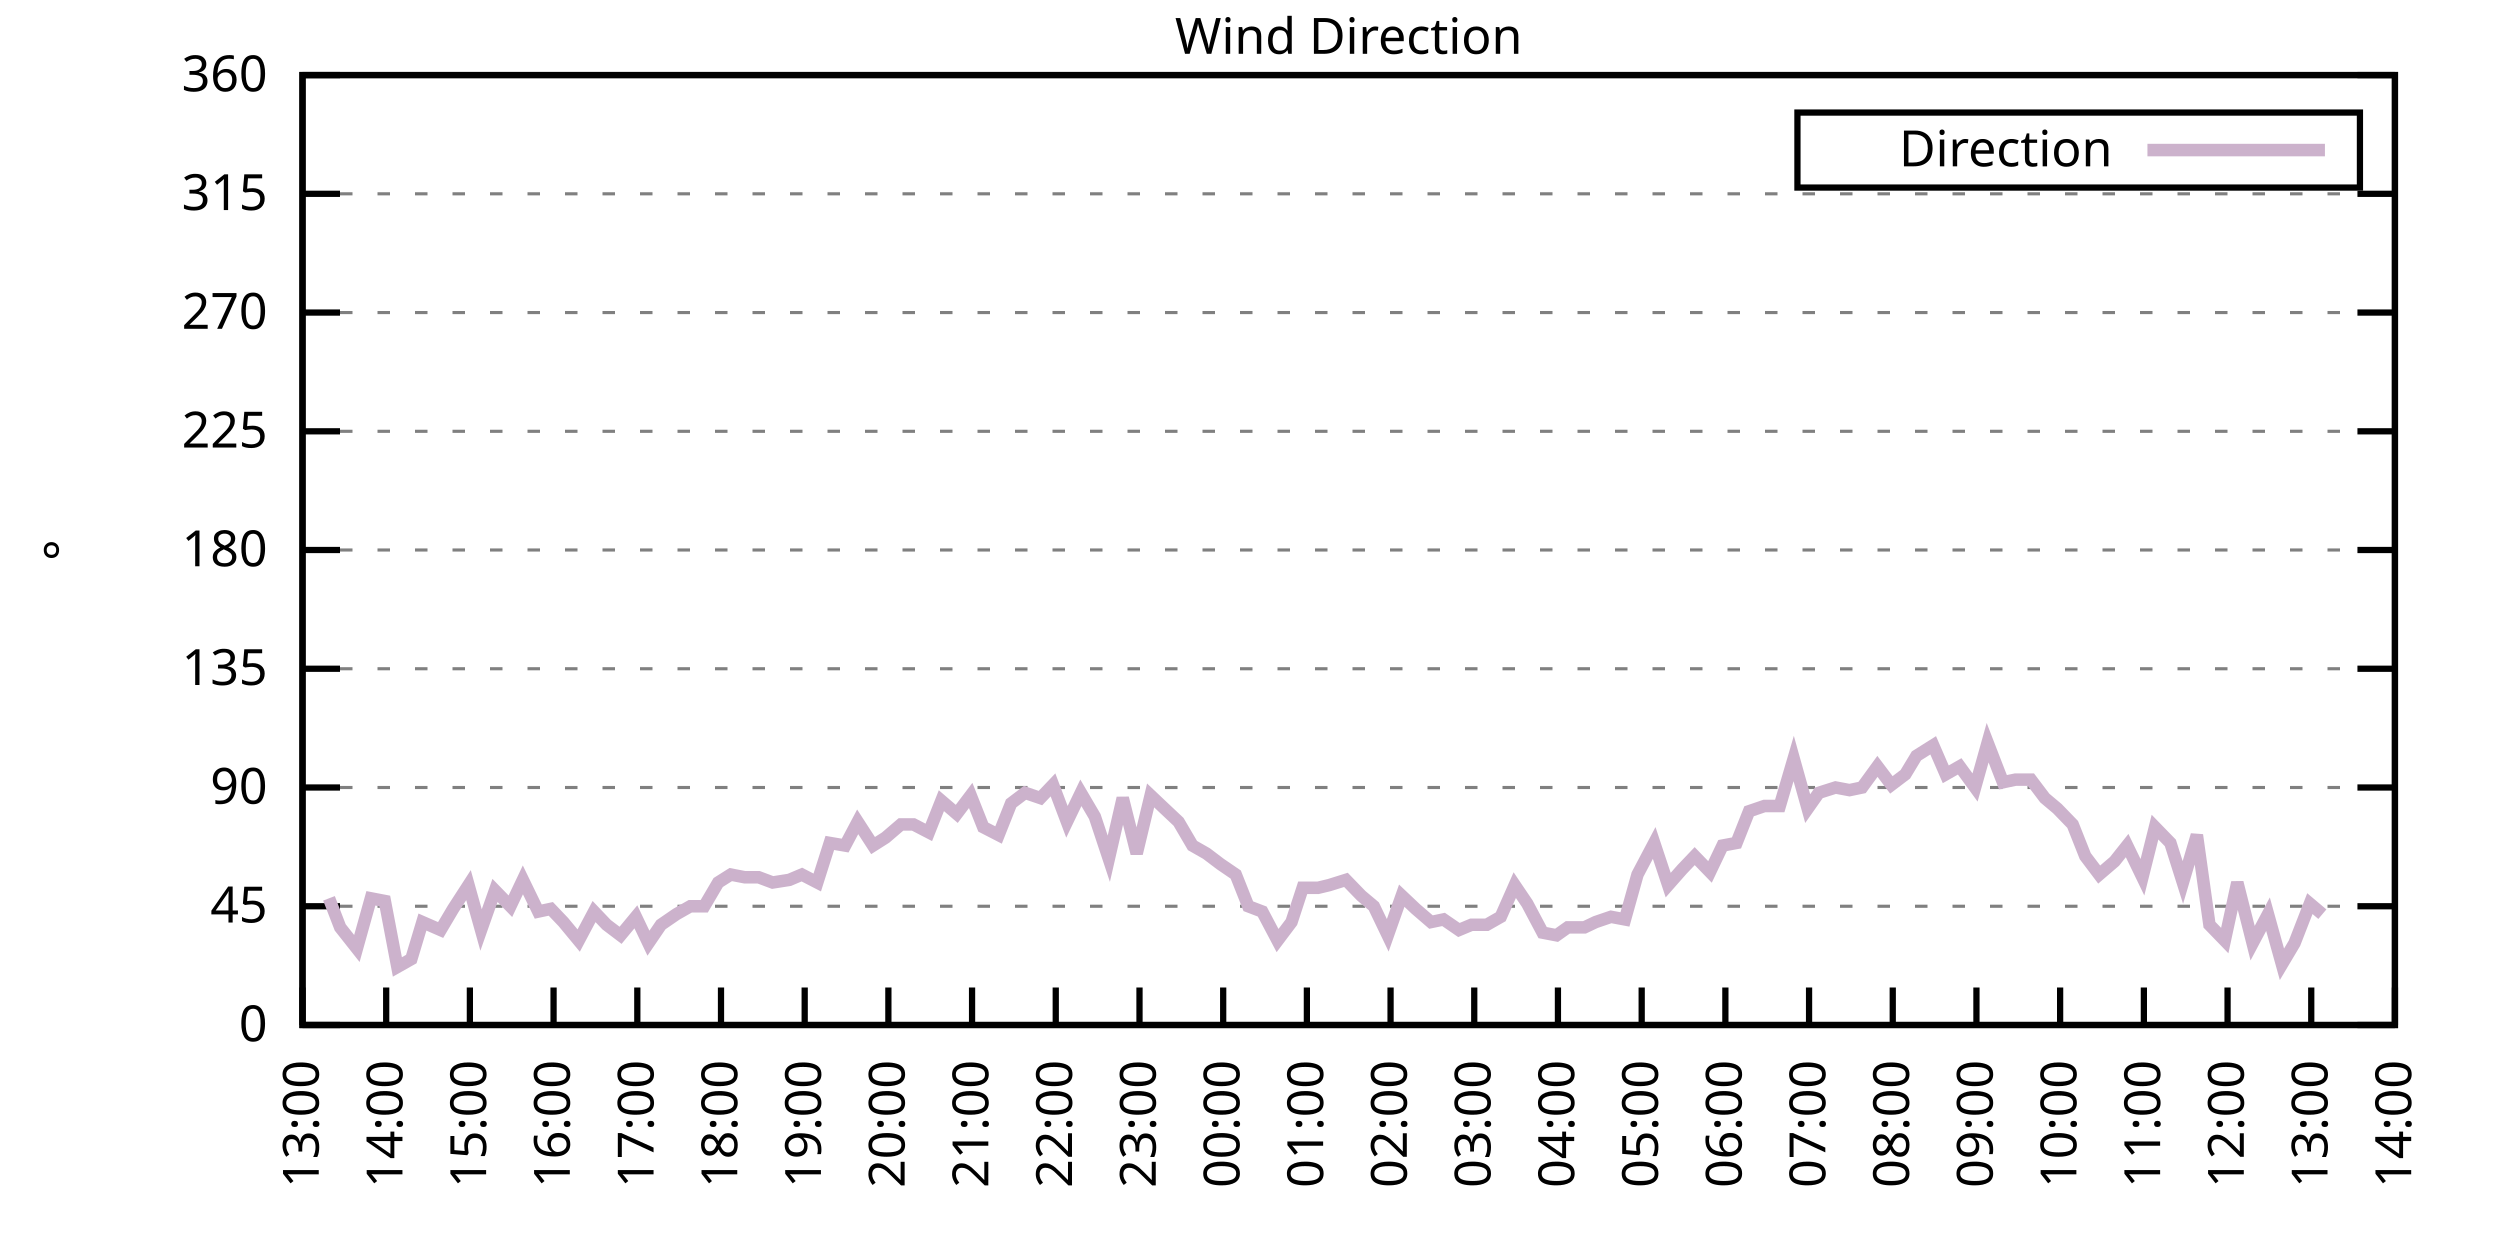
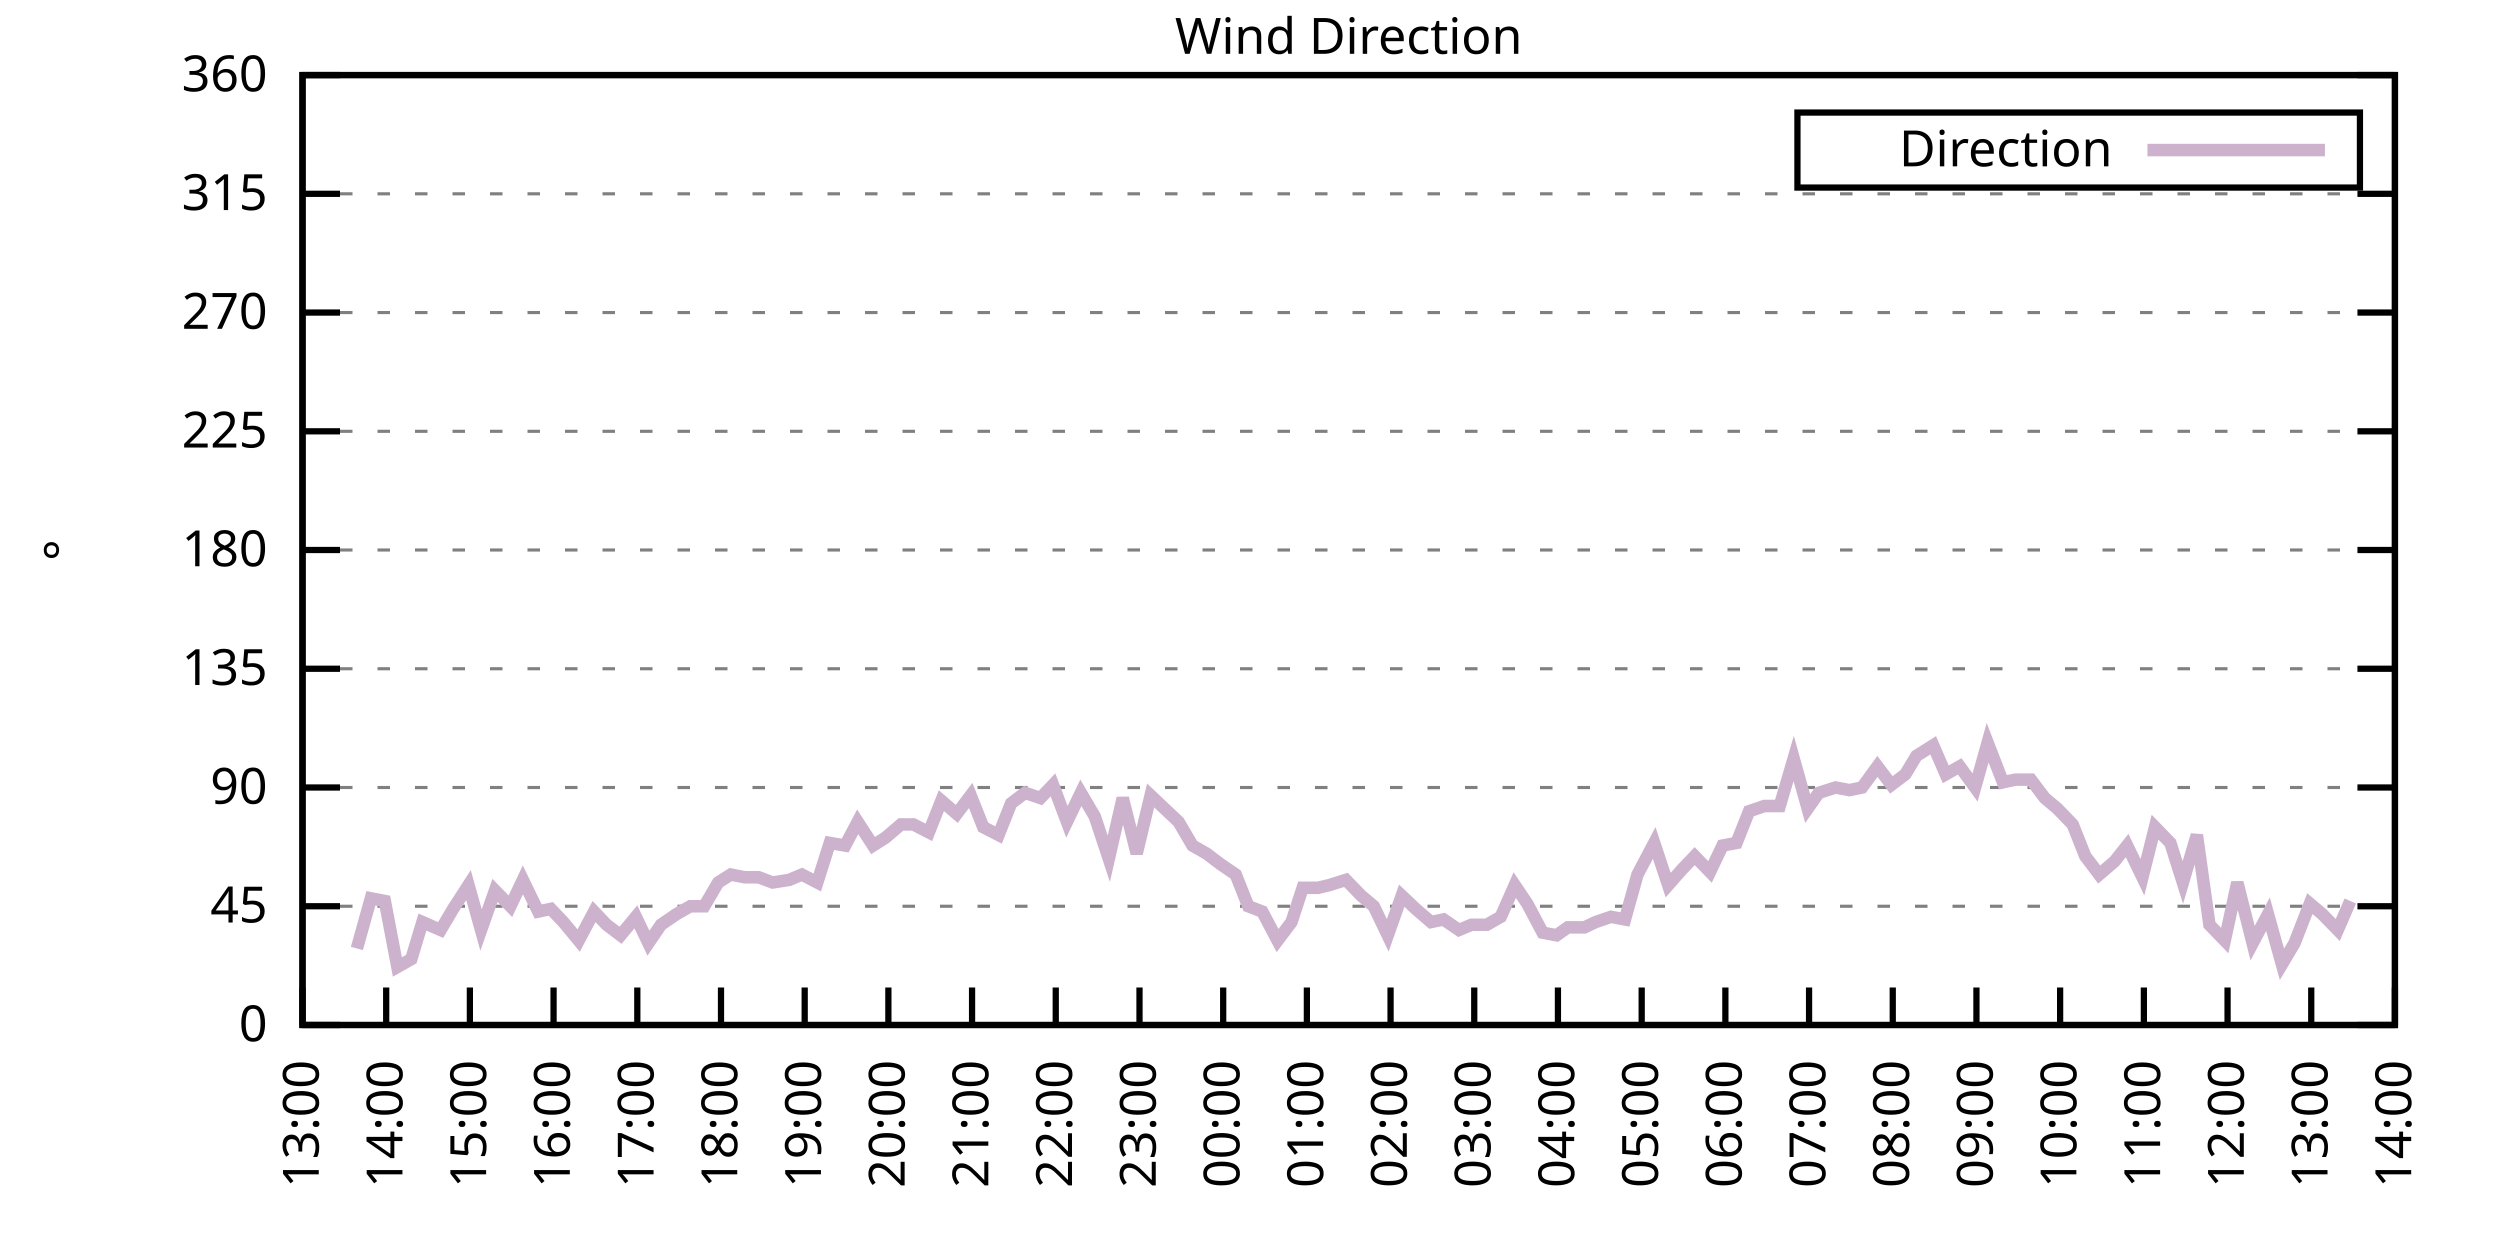
<svg xmlns="http://www.w3.org/2000/svg" xmlns:xlink="http://www.w3.org/1999/xlink" width="400" height="200" viewBox="0 0 400 200">
  <g id="gnuplot_canvas">
    <rect x="0" y="0" width="400" height="200" fill="none" />
    <defs>
      <circle id="gpDot" r="0.5" stroke-width="0.5" stroke="currentColor" />
      <path id="gpPt0" stroke-width="0.333" stroke="currentColor" d="M-1,0 h2 M0,-1 v2" />
      <path id="gpPt1" stroke-width="0.333" stroke="currentColor" d="M-1,-1 L1,1 M1,-1 L-1,1" />
      <path id="gpPt2" stroke-width="0.333" stroke="currentColor" d="M-1,0 L1,0 M0,-1 L0,1 M-1,-1 L1,1 M-1,1 L1,-1" />
      <rect id="gpPt3" stroke-width="0.333" stroke="currentColor" x="-1" y="-1" width="2" height="2" />
      <rect id="gpPt4" stroke-width="0.333" stroke="currentColor" fill="currentColor" x="-1" y="-1" width="2" height="2" />
      <circle id="gpPt5" stroke-width="0.333" stroke="currentColor" cx="0" cy="0" r="1" />
      <use xlink:href="#gpPt5" id="gpPt6" fill="currentColor" stroke="none" />
      <path id="gpPt7" stroke-width="0.333" stroke="currentColor" d="M0,-1.33 L-1.33,0.67 L1.33,0.67 z" />
      <use xlink:href="#gpPt7" id="gpPt8" fill="currentColor" stroke="none" />
      <use xlink:href="#gpPt7" id="gpPt9" stroke="currentColor" transform="rotate(180)" />
      <use xlink:href="#gpPt9" id="gpPt10" fill="currentColor" stroke="none" />
      <use xlink:href="#gpPt3" id="gpPt11" stroke="currentColor" transform="rotate(45)" />
      <use xlink:href="#gpPt11" id="gpPt12" fill="currentColor" stroke="none" />
      <path id="gpPt13" stroke-width="0.333" stroke="currentColor" d="M0,1.330 L1.265,0.411 L0.782,-1.067 L-0.782,-1.076 L-1.265,0.411 z" />
      <use xlink:href="#gpPt13" id="gpPt14" fill="currentColor" stroke="none" />
      <filter id="textbox" filterUnits="objectBoundingBox" x="0" y="0" height="1" width="1">
        <feFlood flood-color="white" flood-opacity="1" result="bgnd" />
        <feComposite in="SourceGraphic" in2="bgnd" operator="atop" />
      </filter>
      <filter id="greybox" filterUnits="objectBoundingBox" x="0" y="0" height="1" width="1">
        <feFlood flood-color="lightgrey" flood-opacity="1" result="grey" />
        <feComposite in="SourceGraphic" in2="grey" operator="atop" />
      </filter>
    </defs>
    <g fill="none" color="white" stroke="currentColor" stroke-width="1.00" stroke-linecap="butt" stroke-linejoin="miter">
</g>
    <g fill="none" color="black" stroke="currentColor" stroke-width="1.00" stroke-linecap="butt" stroke-linejoin="miter">
      <g stroke="none" shape-rendering="crispEdges">
        <polygon fill="rgb(255, 255, 255)" points="48.40,164.00 383.18,164.00 383.18,12.02 48.40,12.02 " />
      </g>
    </g>
    <g fill="none" color="black" stroke="currentColor" stroke-width="1.00" stroke-linecap="butt" stroke-linejoin="miter">
</g>
    <g fill="none" color="black" stroke="black" stroke-width="0.50" stroke-linecap="butt" stroke-linejoin="miter">
</g>
    <g fill="none" color="gray" stroke="currentColor" stroke-width="0.50" stroke-linecap="butt" stroke-linejoin="miter">
      <path stroke="gray" stroke-dasharray="2,4" class="gridline" d="M48.40,164.00 L383.19,164.00  " />
    </g>
    <g fill="none" color="gray" stroke="gray" stroke-width="1.00" stroke-linecap="butt" stroke-linejoin="miter">
</g>
    <g fill="none" color="black" stroke="currentColor" stroke-width="1.00" stroke-linecap="butt" stroke-linejoin="miter">
      <path stroke="black" d="M48.40,164.00 L54.40,164.00 M383.19,164.00 L377.19,164.00  " />
      <g transform="translate(42.80,166.60)" stroke="none" fill="black" font-family="Sans" font-size="8.00" text-anchor="end">
        <text>
          <tspan font-family="Sans"> 0</tspan>
        </text>
      </g>
    </g>
    <g fill="none" color="black" stroke="currentColor" stroke-width="1.00" stroke-linecap="butt" stroke-linejoin="miter">
</g>
    <g fill="none" color="black" stroke="black" stroke-width="0.50" stroke-linecap="butt" stroke-linejoin="miter">
</g>
    <g fill="none" color="gray" stroke="currentColor" stroke-width="0.50" stroke-linecap="butt" stroke-linejoin="miter">
      <path stroke="gray" stroke-dasharray="2,4" class="gridline" d="M48.40,145.00 L383.19,145.00  " />
    </g>
    <g fill="none" color="gray" stroke="gray" stroke-width="1.00" stroke-linecap="butt" stroke-linejoin="miter">
</g>
    <g fill="none" color="black" stroke="currentColor" stroke-width="1.00" stroke-linecap="butt" stroke-linejoin="miter">
      <path stroke="black" d="M48.40,145.00 L54.40,145.00 M383.19,145.00 L377.19,145.00  " />
      <g transform="translate(42.80,147.60)" stroke="none" fill="black" font-family="Sans" font-size="8.00" text-anchor="end">
        <text>
          <tspan font-family="Sans"> 45</tspan>
        </text>
      </g>
    </g>
    <g fill="none" color="black" stroke="currentColor" stroke-width="1.00" stroke-linecap="butt" stroke-linejoin="miter">
</g>
    <g fill="none" color="black" stroke="black" stroke-width="0.50" stroke-linecap="butt" stroke-linejoin="miter">
</g>
    <g fill="none" color="gray" stroke="currentColor" stroke-width="0.50" stroke-linecap="butt" stroke-linejoin="miter">
      <path stroke="gray" stroke-dasharray="2,4" class="gridline" d="M48.40,126.00 L383.19,126.00  " />
    </g>
    <g fill="none" color="gray" stroke="gray" stroke-width="1.00" stroke-linecap="butt" stroke-linejoin="miter">
</g>
    <g fill="none" color="black" stroke="currentColor" stroke-width="1.00" stroke-linecap="butt" stroke-linejoin="miter">
      <path stroke="black" d="M48.40,126.00 L54.40,126.00 M383.19,126.00 L377.19,126.00  " />
      <g transform="translate(42.80,128.60)" stroke="none" fill="black" font-family="Sans" font-size="8.00" text-anchor="end">
        <text>
          <tspan font-family="Sans"> 90</tspan>
        </text>
      </g>
    </g>
    <g fill="none" color="black" stroke="currentColor" stroke-width="1.00" stroke-linecap="butt" stroke-linejoin="miter">
</g>
    <g fill="none" color="black" stroke="black" stroke-width="0.50" stroke-linecap="butt" stroke-linejoin="miter">
</g>
    <g fill="none" color="gray" stroke="currentColor" stroke-width="0.50" stroke-linecap="butt" stroke-linejoin="miter">
      <path stroke="gray" stroke-dasharray="2,4" class="gridline" d="M48.40,107.00 L383.19,107.00  " />
    </g>
    <g fill="none" color="gray" stroke="gray" stroke-width="1.00" stroke-linecap="butt" stroke-linejoin="miter">
</g>
    <g fill="none" color="black" stroke="currentColor" stroke-width="1.00" stroke-linecap="butt" stroke-linejoin="miter">
      <path stroke="black" d="M48.40,107.00 L54.40,107.00 M383.19,107.00 L377.19,107.00  " />
      <g transform="translate(42.80,109.60)" stroke="none" fill="black" font-family="Sans" font-size="8.00" text-anchor="end">
        <text>
          <tspan font-family="Sans"> 135</tspan>
        </text>
      </g>
    </g>
    <g fill="none" color="black" stroke="currentColor" stroke-width="1.00" stroke-linecap="butt" stroke-linejoin="miter">
</g>
    <g fill="none" color="black" stroke="black" stroke-width="0.50" stroke-linecap="butt" stroke-linejoin="miter">
</g>
    <g fill="none" color="gray" stroke="currentColor" stroke-width="0.50" stroke-linecap="butt" stroke-linejoin="miter">
      <path stroke="gray" stroke-dasharray="2,4" class="gridline" d="M48.40,88.00 L383.19,88.00  " />
    </g>
    <g fill="none" color="gray" stroke="gray" stroke-width="1.00" stroke-linecap="butt" stroke-linejoin="miter">
</g>
    <g fill="none" color="black" stroke="currentColor" stroke-width="1.00" stroke-linecap="butt" stroke-linejoin="miter">
      <path stroke="black" d="M48.40,88.00 L54.40,88.00 M383.19,88.00 L377.19,88.00  " />
      <g transform="translate(42.80,90.60)" stroke="none" fill="black" font-family="Sans" font-size="8.00" text-anchor="end">
        <text>
          <tspan font-family="Sans"> 180</tspan>
        </text>
      </g>
    </g>
    <g fill="none" color="black" stroke="currentColor" stroke-width="1.00" stroke-linecap="butt" stroke-linejoin="miter">
</g>
    <g fill="none" color="black" stroke="black" stroke-width="0.50" stroke-linecap="butt" stroke-linejoin="miter">
</g>
    <g fill="none" color="gray" stroke="currentColor" stroke-width="0.50" stroke-linecap="butt" stroke-linejoin="miter">
      <path stroke="gray" stroke-dasharray="2,4" class="gridline" d="M48.40,69.01 L383.19,69.01  " />
    </g>
    <g fill="none" color="gray" stroke="gray" stroke-width="1.00" stroke-linecap="butt" stroke-linejoin="miter">
</g>
    <g fill="none" color="black" stroke="currentColor" stroke-width="1.00" stroke-linecap="butt" stroke-linejoin="miter">
      <path stroke="black" d="M48.40,69.01 L54.40,69.01 M383.19,69.01 L377.19,69.01  " />
      <g transform="translate(42.80,71.61)" stroke="none" fill="black" font-family="Sans" font-size="8.00" text-anchor="end">
        <text>
          <tspan font-family="Sans"> 225</tspan>
        </text>
      </g>
    </g>
    <g fill="none" color="black" stroke="currentColor" stroke-width="1.00" stroke-linecap="butt" stroke-linejoin="miter">
</g>
    <g fill="none" color="black" stroke="black" stroke-width="0.50" stroke-linecap="butt" stroke-linejoin="miter">
</g>
    <g fill="none" color="gray" stroke="currentColor" stroke-width="0.50" stroke-linecap="butt" stroke-linejoin="miter">
      <path stroke="gray" stroke-dasharray="2,4" class="gridline" d="M48.40,50.01 L383.19,50.01  " />
    </g>
    <g fill="none" color="gray" stroke="gray" stroke-width="1.00" stroke-linecap="butt" stroke-linejoin="miter">
</g>
    <g fill="none" color="black" stroke="currentColor" stroke-width="1.00" stroke-linecap="butt" stroke-linejoin="miter">
      <path stroke="black" d="M48.40,50.01 L54.40,50.01 M383.19,50.01 L377.19,50.01  " />
      <g transform="translate(42.80,52.61)" stroke="none" fill="black" font-family="Sans" font-size="8.00" text-anchor="end">
        <text>
          <tspan font-family="Sans"> 270</tspan>
        </text>
      </g>
    </g>
    <g fill="none" color="black" stroke="currentColor" stroke-width="1.00" stroke-linecap="butt" stroke-linejoin="miter">
</g>
    <g fill="none" color="black" stroke="black" stroke-width="0.50" stroke-linecap="butt" stroke-linejoin="miter">
</g>
    <g fill="none" color="gray" stroke="currentColor" stroke-width="0.50" stroke-linecap="butt" stroke-linejoin="miter">
      <path stroke="gray" stroke-dasharray="2,4" class="gridline" d="M48.40,31.01 L383.19,31.01  " />
    </g>
    <g fill="none" color="gray" stroke="gray" stroke-width="1.00" stroke-linecap="butt" stroke-linejoin="miter">
</g>
    <g fill="none" color="black" stroke="currentColor" stroke-width="1.00" stroke-linecap="butt" stroke-linejoin="miter">
      <path stroke="black" d="M48.40,31.01 L54.40,31.01 M383.19,31.01 L377.19,31.01  " />
      <g transform="translate(42.80,33.61)" stroke="none" fill="black" font-family="Sans" font-size="8.00" text-anchor="end">
        <text>
          <tspan font-family="Sans"> 315</tspan>
        </text>
      </g>
    </g>
    <g fill="none" color="black" stroke="currentColor" stroke-width="1.00" stroke-linecap="butt" stroke-linejoin="miter">
</g>
    <g fill="none" color="black" stroke="black" stroke-width="0.50" stroke-linecap="butt" stroke-linejoin="miter">
</g>
    <g fill="none" color="gray" stroke="currentColor" stroke-width="0.50" stroke-linecap="butt" stroke-linejoin="miter">
      <path stroke="gray" stroke-dasharray="2,4" class="gridline" d="M48.40,12.01 L383.19,12.01  " />
    </g>
    <g fill="none" color="gray" stroke="gray" stroke-width="1.00" stroke-linecap="butt" stroke-linejoin="miter">
</g>
    <g fill="none" color="black" stroke="currentColor" stroke-width="1.00" stroke-linecap="butt" stroke-linejoin="miter">
      <path stroke="black" d="M48.40,12.01 L54.40,12.01 M383.19,12.01 L377.19,12.01  " />
      <g transform="translate(42.80,14.61)" stroke="none" fill="black" font-family="Sans" font-size="8.00" text-anchor="end">
        <text>
          <tspan font-family="Sans"> 360</tspan>
        </text>
      </g>
    </g>
    <g fill="none" color="black" stroke="currentColor" stroke-width="1.00" stroke-linecap="butt" stroke-linejoin="miter">
      <path stroke="black" d="M48.40,164.00 L48.40,158.00  " />
      <g transform="translate(51.00,169.60) rotate(270.00)" stroke="none" fill="black" font-family="Sans" font-size="8.00" text-anchor="end">
        <text>
          <tspan font-family="Sans">13:00</tspan>
        </text>
      </g>
    </g>
    <g fill="none" color="black" stroke="currentColor" stroke-width="1.00" stroke-linecap="butt" stroke-linejoin="miter">
      <path stroke="black" d="M61.79,164.00 L61.79,158.00  " />
      <g transform="translate(64.39,169.60) rotate(270.00)" stroke="none" fill="black" font-family="Sans" font-size="8.00" text-anchor="end">
        <text>
          <tspan font-family="Sans">14:00</tspan>
        </text>
      </g>
    </g>
    <g fill="none" color="black" stroke="currentColor" stroke-width="1.00" stroke-linecap="butt" stroke-linejoin="miter">
      <path stroke="black" d="M75.18,164.00 L75.18,158.00  " />
      <g transform="translate(77.78,169.60) rotate(270.00)" stroke="none" fill="black" font-family="Sans" font-size="8.00" text-anchor="end">
        <text>
          <tspan font-family="Sans">15:00</tspan>
        </text>
      </g>
    </g>
    <g fill="none" color="black" stroke="currentColor" stroke-width="1.00" stroke-linecap="butt" stroke-linejoin="miter">
      <path stroke="black" d="M88.57,164.00 L88.57,158.00  " />
      <g transform="translate(91.17,169.60) rotate(270.00)" stroke="none" fill="black" font-family="Sans" font-size="8.00" text-anchor="end">
        <text>
          <tspan font-family="Sans">16:00</tspan>
        </text>
      </g>
    </g>
    <g fill="none" color="black" stroke="currentColor" stroke-width="1.00" stroke-linecap="butt" stroke-linejoin="miter">
      <path stroke="black" d="M101.97,164.00 L101.97,158.00  " />
      <g transform="translate(104.57,169.60) rotate(270.00)" stroke="none" fill="black" font-family="Sans" font-size="8.00" text-anchor="end">
        <text>
          <tspan font-family="Sans">17:00</tspan>
        </text>
      </g>
    </g>
    <g fill="none" color="black" stroke="currentColor" stroke-width="1.00" stroke-linecap="butt" stroke-linejoin="miter">
      <path stroke="black" d="M115.36,164.00 L115.36,158.00  " />
      <g transform="translate(117.96,169.60) rotate(270.00)" stroke="none" fill="black" font-family="Sans" font-size="8.00" text-anchor="end">
        <text>
          <tspan font-family="Sans">18:00</tspan>
        </text>
      </g>
    </g>
    <g fill="none" color="black" stroke="currentColor" stroke-width="1.00" stroke-linecap="butt" stroke-linejoin="miter">
      <path stroke="black" d="M128.75,164.00 L128.75,158.00  " />
      <g transform="translate(131.35,169.60) rotate(270.00)" stroke="none" fill="black" font-family="Sans" font-size="8.00" text-anchor="end">
        <text>
          <tspan font-family="Sans">19:00</tspan>
        </text>
      </g>
    </g>
    <g fill="none" color="black" stroke="currentColor" stroke-width="1.00" stroke-linecap="butt" stroke-linejoin="miter">
      <path stroke="black" d="M142.14,164.00 L142.14,158.00  " />
      <g transform="translate(144.74,169.60) rotate(270.00)" stroke="none" fill="black" font-family="Sans" font-size="8.00" text-anchor="end">
        <text>
          <tspan font-family="Sans">20:00</tspan>
        </text>
      </g>
    </g>
    <g fill="none" color="black" stroke="currentColor" stroke-width="1.00" stroke-linecap="butt" stroke-linejoin="miter">
      <path stroke="black" d="M155.53,164.00 L155.53,158.00  " />
      <g transform="translate(158.13,169.60) rotate(270.00)" stroke="none" fill="black" font-family="Sans" font-size="8.00" text-anchor="end">
        <text>
          <tspan font-family="Sans">21:00</tspan>
        </text>
      </g>
    </g>
    <g fill="none" color="black" stroke="currentColor" stroke-width="1.00" stroke-linecap="butt" stroke-linejoin="miter">
      <path stroke="black" d="M168.92,164.00 L168.92,158.00  " />
      <g transform="translate(171.52,169.60) rotate(270.00)" stroke="none" fill="black" font-family="Sans" font-size="8.00" text-anchor="end">
        <text>
          <tspan font-family="Sans">22:00</tspan>
        </text>
      </g>
    </g>
    <g fill="none" color="black" stroke="currentColor" stroke-width="1.00" stroke-linecap="butt" stroke-linejoin="miter">
      <path stroke="black" d="M182.32,164.00 L182.32,158.00  " />
      <g transform="translate(184.92,169.60) rotate(270.00)" stroke="none" fill="black" font-family="Sans" font-size="8.00" text-anchor="end">
        <text>
          <tspan font-family="Sans">23:00</tspan>
        </text>
      </g>
    </g>
    <g fill="none" color="black" stroke="currentColor" stroke-width="1.00" stroke-linecap="butt" stroke-linejoin="miter">
      <path stroke="black" d="M195.71,164.00 L195.71,158.00  " />
      <g transform="translate(198.31,169.60) rotate(270.00)" stroke="none" fill="black" font-family="Sans" font-size="8.00" text-anchor="end">
        <text>
          <tspan font-family="Sans">00:00</tspan>
        </text>
      </g>
    </g>
    <g fill="none" color="black" stroke="currentColor" stroke-width="1.00" stroke-linecap="butt" stroke-linejoin="miter">
      <path stroke="black" d="M209.10,164.00 L209.10,158.00  " />
      <g transform="translate(211.70,169.60) rotate(270.00)" stroke="none" fill="black" font-family="Sans" font-size="8.00" text-anchor="end">
        <text>
          <tspan font-family="Sans">01:00</tspan>
        </text>
      </g>
    </g>
    <g fill="none" color="black" stroke="currentColor" stroke-width="1.00" stroke-linecap="butt" stroke-linejoin="miter">
      <path stroke="black" d="M222.49,164.00 L222.49,158.00  " />
      <g transform="translate(225.09,169.60) rotate(270.00)" stroke="none" fill="black" font-family="Sans" font-size="8.00" text-anchor="end">
        <text>
          <tspan font-family="Sans">02:00</tspan>
        </text>
      </g>
    </g>
    <g fill="none" color="black" stroke="currentColor" stroke-width="1.00" stroke-linecap="butt" stroke-linejoin="miter">
      <path stroke="black" d="M235.88,164.00 L235.88,158.00  " />
      <g transform="translate(238.48,169.60) rotate(270.00)" stroke="none" fill="black" font-family="Sans" font-size="8.00" text-anchor="end">
        <text>
          <tspan font-family="Sans">03:00</tspan>
        </text>
      </g>
    </g>
    <g fill="none" color="black" stroke="currentColor" stroke-width="1.00" stroke-linecap="butt" stroke-linejoin="miter">
      <path stroke="black" d="M249.27,164.00 L249.27,158.00  " />
      <g transform="translate(251.87,169.60) rotate(270.00)" stroke="none" fill="black" font-family="Sans" font-size="8.00" text-anchor="end">
        <text>
          <tspan font-family="Sans">04:00</tspan>
        </text>
      </g>
    </g>
    <g fill="none" color="black" stroke="currentColor" stroke-width="1.00" stroke-linecap="butt" stroke-linejoin="miter">
      <path stroke="black" d="M262.67,164.00 L262.67,158.00  " />
      <g transform="translate(265.27,169.60) rotate(270.00)" stroke="none" fill="black" font-family="Sans" font-size="8.00" text-anchor="end">
        <text>
          <tspan font-family="Sans">05:00</tspan>
        </text>
      </g>
    </g>
    <g fill="none" color="black" stroke="currentColor" stroke-width="1.00" stroke-linecap="butt" stroke-linejoin="miter">
      <path stroke="black" d="M276.06,164.00 L276.06,158.00  " />
      <g transform="translate(278.66,169.60) rotate(270.00)" stroke="none" fill="black" font-family="Sans" font-size="8.00" text-anchor="end">
        <text>
          <tspan font-family="Sans">06:00</tspan>
        </text>
      </g>
    </g>
    <g fill="none" color="black" stroke="currentColor" stroke-width="1.00" stroke-linecap="butt" stroke-linejoin="miter">
      <path stroke="black" d="M289.45,164.00 L289.45,158.00  " />
      <g transform="translate(292.05,169.60) rotate(270.00)" stroke="none" fill="black" font-family="Sans" font-size="8.00" text-anchor="end">
        <text>
          <tspan font-family="Sans">07:00</tspan>
        </text>
      </g>
    </g>
    <g fill="none" color="black" stroke="currentColor" stroke-width="1.00" stroke-linecap="butt" stroke-linejoin="miter">
      <path stroke="black" d="M302.84,164.00 L302.84,158.00  " />
      <g transform="translate(305.44,169.60) rotate(270.00)" stroke="none" fill="black" font-family="Sans" font-size="8.00" text-anchor="end">
        <text>
          <tspan font-family="Sans">08:00</tspan>
        </text>
      </g>
    </g>
    <g fill="none" color="black" stroke="currentColor" stroke-width="1.00" stroke-linecap="butt" stroke-linejoin="miter">
      <path stroke="black" d="M316.23,164.00 L316.23,158.00  " />
      <g transform="translate(318.83,169.60) rotate(270.00)" stroke="none" fill="black" font-family="Sans" font-size="8.00" text-anchor="end">
        <text>
          <tspan font-family="Sans">09:00</tspan>
        </text>
      </g>
    </g>
    <g fill="none" color="black" stroke="currentColor" stroke-width="1.00" stroke-linecap="butt" stroke-linejoin="miter">
      <path stroke="black" d="M329.62,164.00 L329.62,158.00  " />
      <g transform="translate(332.22,169.60) rotate(270.00)" stroke="none" fill="black" font-family="Sans" font-size="8.00" text-anchor="end">
        <text>
          <tspan font-family="Sans">10:00</tspan>
        </text>
      </g>
    </g>
    <g fill="none" color="black" stroke="currentColor" stroke-width="1.00" stroke-linecap="butt" stroke-linejoin="miter">
      <path stroke="black" d="M343.02,164.00 L343.02,158.00  " />
      <g transform="translate(345.62,169.60) rotate(270.00)" stroke="none" fill="black" font-family="Sans" font-size="8.00" text-anchor="end">
        <text>
          <tspan font-family="Sans">11:00</tspan>
        </text>
      </g>
    </g>
    <g fill="none" color="black" stroke="currentColor" stroke-width="1.00" stroke-linecap="butt" stroke-linejoin="miter">
      <path stroke="black" d="M356.41,164.00 L356.41,158.00  " />
      <g transform="translate(359.01,169.60) rotate(270.00)" stroke="none" fill="black" font-family="Sans" font-size="8.00" text-anchor="end">
        <text>
          <tspan font-family="Sans">12:00</tspan>
        </text>
      </g>
    </g>
    <g fill="none" color="black" stroke="currentColor" stroke-width="1.00" stroke-linecap="butt" stroke-linejoin="miter">
      <path stroke="black" d="M369.80,164.00 L369.80,158.00  " />
      <g transform="translate(372.40,169.60) rotate(270.00)" stroke="none" fill="black" font-family="Sans" font-size="8.00" text-anchor="end">
        <text>
          <tspan font-family="Sans">13:00</tspan>
        </text>
      </g>
    </g>
    <g fill="none" color="black" stroke="currentColor" stroke-width="1.00" stroke-linecap="butt" stroke-linejoin="miter">
      <path stroke="black" d="M383.19,164.00 L383.19,158.00  " />
      <g transform="translate(385.79,169.60) rotate(270.00)" stroke="none" fill="black" font-family="Sans" font-size="8.00" text-anchor="end">
        <text>
          <tspan font-family="Sans">14:00</tspan>
        </text>
      </g>
    </g>
    <g fill="none" color="black" stroke="currentColor" stroke-width="1.00" stroke-linecap="butt" stroke-linejoin="miter">
</g>
    <g fill="none" color="black" stroke="currentColor" stroke-width="1.00" stroke-linecap="butt" stroke-linejoin="miter">
      <path stroke="black" d="M48.40,12.01 L48.40,164.00 L383.19,164.00 L383.19,12.01 L48.40,12.01 Z  " />
    </g>
    <g fill="none" color="black" stroke="currentColor" stroke-width="1.00" stroke-linecap="butt" stroke-linejoin="miter">
</g>
    <g fill="none" color="black" stroke="currentColor" stroke-width="1.00" stroke-linecap="butt" stroke-linejoin="miter">
      <path stroke="black" d="M287.59,30.01 L287.59,18.01 L377.59,18.01 L377.59,30.01 L287.59,30.01 Z  " />
    </g>
    <g id="Wind_direction_plot_1">
      <g fill="none" color="white" stroke="black" stroke-width="2.00" stroke-linecap="butt" stroke-linejoin="miter">
</g>
      <g fill="none" color="black" stroke="currentColor" stroke-width="2.00" stroke-linecap="butt" stroke-linejoin="miter">
        <g transform="translate(337.99,26.61)" stroke="none" fill="black" font-family="Sans" font-size="8.00" text-anchor="end">
          <text>
            <tspan font-family="Sans">Direction</tspan>
          </text>
        </g>
      </g>
      <g fill="none" color="black" stroke="currentColor" stroke-width="2.00" stroke-linecap="butt" stroke-linejoin="miter">
-         <path stroke="rgb(204, 178, 204)" d="M343.59,24.01 L371.99,24.01 M52.64,143.73 L54.43,148.38 L57.10,151.76 L59.34,143.73 L61.57,144.16 L63.58,154.71   L65.81,153.45 L67.59,147.53 L70.50,148.80 L72.50,145.42 L74.96,141.62 L76.97,148.80 L79.20,142.47 L81.66,145.00   L83.66,140.78 L86.12,145.85 L88.13,145.42 L90.14,147.53 L92.59,150.49 L95.05,145.85 L97.06,147.96 L99.29,149.65   L101.74,146.69 L103.75,150.91 L105.76,147.96 L108.22,146.27 L110.45,145.00 L112.68,145.00 L114.91,141.20 L116.92,139.93   L119.15,140.36 L121.38,140.36 L123.62,141.20 L126.29,140.78 L128.30,139.93 L130.76,141.20 L132.77,134.87 L135.22,135.29   L137.23,131.49 L139.69,135.29 L141.69,134.02 L144.15,131.91 L146.16,131.91 L148.61,133.18 L150.62,128.11 L153.08,130.22   L155.31,127.27 L157.32,132.34 L159.77,133.60 L161.78,128.54 L164.01,126.85 L166.47,127.69 L168.48,125.58 L170.71,131.49   L172.94,126.85 L175.17,130.65 L177.41,137.40 L179.64,127.69 L181.87,136.56 L184.10,127.27 L186.33,129.38 L188.57,131.49   L190.80,135.29 L193.03,136.56 L195.26,138.25 L197.72,139.93 L199.73,145.00 L201.96,145.85 L204.41,150.49 L206.64,147.53   L208.43,142.05 L210.88,142.05 L212.67,141.62 L215.35,140.78 L217.80,143.31 L219.81,145.00 L222.04,149.65 L224.28,143.31   L226.51,145.42 L228.96,147.53 L230.97,147.11 L233.43,148.80 L235.44,147.96 L237.89,147.96 L240.12,146.69 L242.36,141.62   L244.36,144.58 L246.82,149.22 L249.05,149.65 L250.84,148.38 L253.51,148.38 L255.30,147.53 L257.76,146.69 L259.99,147.11   L262.00,139.93 L264.67,134.87 L266.91,141.62 L269.14,139.09 L271.15,136.98 L273.60,139.51 L275.61,135.29 L277.84,134.87   L279.85,129.80 L282.31,128.96 L284.76,128.96 L286.99,121.36 L289.23,129.38 L291.01,126.85 L293.69,126.00 L295.92,126.42   L297.93,126.00 L300.39,122.62 L302.62,125.58 L304.85,123.89 L306.63,120.94 L309.31,119.25 L311.32,123.89 L313.55,122.62   L316.01,126.00 L318.02,118.83 L320.47,125.16 L322.48,124.74 L324.94,124.74 L327.17,127.69 L329.18,129.38 L331.63,131.91   L333.64,136.98 L335.87,139.93 L338.33,137.82 L340.34,135.29 L342.79,140.36 L344.80,132.34 L347.26,134.87 L349.26,141.20   L351.50,133.60 L353.51,147.96 L355.96,150.49 L357.97,141.20 L360.42,150.91 L362.88,146.27 L365.11,154.29 L367.12,150.91   L369.58,144.58 L371.58,146.27  " />
+         <path stroke="rgb(204, 178, 204)" d="M343.59,24.01 L371.99,24.01 M57.10,151.76 L59.34,143.73 L61.57,144.16 L63.58,154.71 L65.81,153.45 L67.59,147.53   L70.50,148.80 L72.50,145.42 L74.96,141.62 L76.97,148.80 L79.20,142.47 L81.66,145.00 L83.66,140.78 L86.12,145.85   L88.13,145.42 L90.14,147.53 L92.59,150.49 L95.05,145.85 L97.06,147.96 L99.29,149.65 L101.74,146.69 L103.75,150.91   L105.76,147.96 L108.22,146.27 L110.45,145.00 L112.68,145.00 L114.91,141.20 L116.92,139.93 L119.15,140.36 L121.38,140.36   L123.62,141.20 L126.29,140.78 L128.30,139.93 L130.76,141.20 L132.77,134.87 L135.22,135.29 L137.23,131.49 L139.69,135.29   L141.69,134.02 L144.15,131.91 L146.16,131.91 L148.61,133.18 L150.62,128.11 L153.08,130.22 L155.31,127.27 L157.32,132.34   L159.77,133.60 L161.78,128.54 L164.01,126.85 L166.47,127.69 L168.48,125.58 L170.71,131.49 L172.94,126.85 L175.17,130.65   L177.41,137.40 L179.64,127.69 L181.87,136.56 L184.10,127.27 L186.33,129.38 L188.57,131.49 L190.80,135.29 L193.03,136.56   L195.26,138.25 L197.72,139.93 L199.73,145.00 L201.96,145.85 L204.41,150.49 L206.64,147.53 L208.43,142.05 L210.88,142.05   L212.67,141.62 L215.35,140.78 L217.80,143.31 L219.81,145.00 L222.04,149.65 L224.28,143.31 L226.51,145.42 L228.96,147.53   L230.97,147.11 L233.43,148.80 L235.44,147.96 L237.89,147.96 L240.12,146.69 L242.36,141.62 L244.36,144.58 L246.82,149.22   L249.05,149.65 L250.84,148.38 L253.51,148.38 L255.30,147.53 L257.76,146.69 L259.99,147.11 L262.00,139.93 L264.67,134.87   L266.91,141.62 L269.14,139.09 L271.15,136.98 L273.60,139.51 L275.61,135.29 L277.84,134.87 L279.85,129.80 L282.31,128.96   L284.76,128.96 L286.99,121.36 L289.23,129.38 L291.01,126.85 L293.69,126.00 L295.92,126.42 L297.93,126.00 L300.39,122.62   L302.62,125.58 L304.85,123.89 L306.63,120.94 L309.31,119.25 L311.32,123.89 L313.55,122.62 L316.01,126.00 L318.02,118.83   L320.47,125.16 L322.48,124.74 L324.94,124.74 L327.17,127.69 L329.18,129.38 L331.63,131.91 L333.64,136.98 L335.87,139.93   L338.33,137.82 L340.34,135.29 L342.79,140.36 L344.80,132.34 L347.26,134.87 L349.26,141.20 L351.50,133.60 L353.51,147.96   L355.96,150.49 L357.97,141.20 L360.42,150.91 L362.88,146.27 L365.11,154.29 L367.12,150.91 L369.58,144.58 L371.58,146.27   L374.04,148.80 L376.05,144.16  " />
      </g>
    </g>
    <g fill="none" color="black" stroke="currentColor" stroke-width="2.00" stroke-linecap="butt" stroke-linejoin="miter">
</g>
    <g fill="none" color="black" stroke="black" stroke-width="1.00" stroke-linecap="butt" stroke-linejoin="miter">
</g>
    <g fill="none" color="black" stroke="currentColor" stroke-width="1.00" stroke-linecap="butt" stroke-linejoin="miter">
      <path stroke="black" d="M48.40,12.01 L48.40,164.00 L383.19,164.00 L383.19,12.01 L48.40,12.01 Z  " />
      <g transform="translate(12.80,88.01) rotate(270.00)" stroke="none" fill="black" font-family="Sans" font-size="8.00" text-anchor="middle">
        <text>
          <tspan font-family="Sans">°</tspan>
        </text>
      </g>
    </g>
    <g fill="none" color="black" stroke="currentColor" stroke-width="1.00" stroke-linecap="butt" stroke-linejoin="miter">
</g>
    <g fill="none" color="black" stroke="currentColor" stroke-width="1.00" stroke-linecap="butt" stroke-linejoin="miter">
      <g transform="translate(215.79,8.61)" stroke="none" fill="black" font-family="Sans" font-size="8.00" text-anchor="middle">
        <text>
          <tspan font-family="Sans">Wind Direction</tspan>
        </text>
      </g>
    </g>
    <g fill="none" color="black" stroke="currentColor" stroke-width="1.00" stroke-linecap="butt" stroke-linejoin="miter">
</g>
  </g>
</svg>
